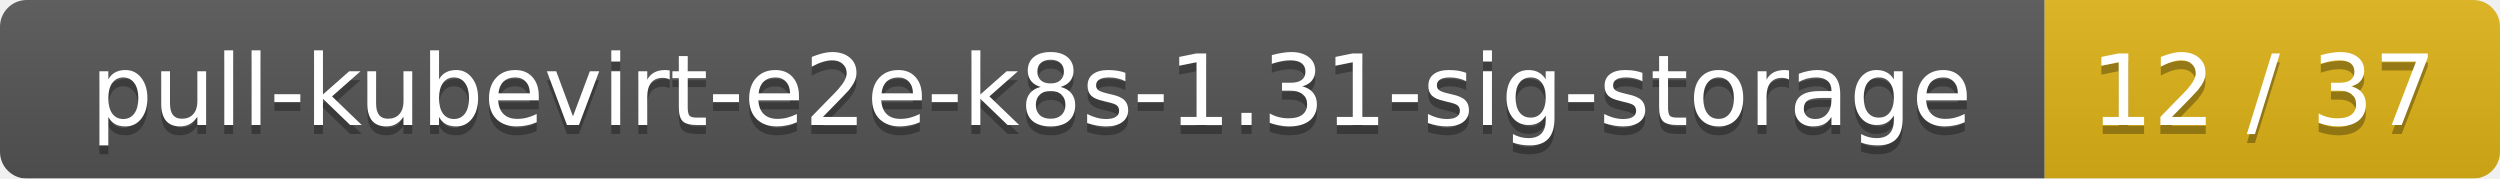
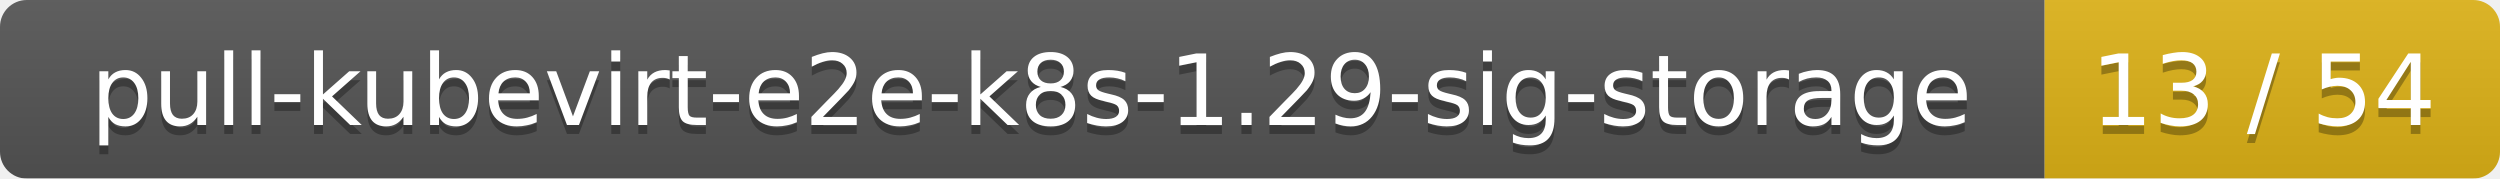
<svg xmlns="http://www.w3.org/2000/svg" width="280" height="20">
  <linearGradient id="smooth" x2="0" y2="100%">
    <stop offset="0" stop-color="#bbb" stop-opacity=".1" />
    <stop offset="1" stop-opacity=".1" />
  </linearGradient>
  <mask id="round">
    <rect width="280" height="20" rx="3" fill="#fff" />
  </mask>
  <g mask="url(#round)">
    <rect width="229" height="20" fill="#555" />
    <rect x="229" width="51" height="20" fill="#dfb317" />
    <rect width="280" height="20" fill="url(#smooth)" />
  </g>
  <g fill="#fff" text-anchor="middle" font-family="DejaVu Sans,Verdana,Geneva,sans-serif" font-size="11">
-     <text x="115.5" y="15" fill="#010101" fill-opacity=".3">pull-kubevirt-e2e-k8s-1.31-sig-storage</text>
-     <text x="115.5" y="14">pull-kubevirt-e2e-k8s-1.31-sig-storage</text>
-     <text x="253.5" y="15" fill="#010101" fill-opacity=".3">12 / 37</text>
-     <text x="253.5" y="14">12 / 37</text>
+     <text x="115.5" y="15" fill="#010101" fill-opacity=".3">pull-kubevirt-e2e-k8s-1.29-sig-storage</text>
+     <text x="115.5" y="14">pull-kubevirt-e2e-k8s-1.29-sig-storage</text>
+     <text x="253.5" y="15" fill="#010101" fill-opacity=".3">13 / 54</text>
+     <text x="253.5" y="14">13 / 54</text>
  </g>
</svg>
